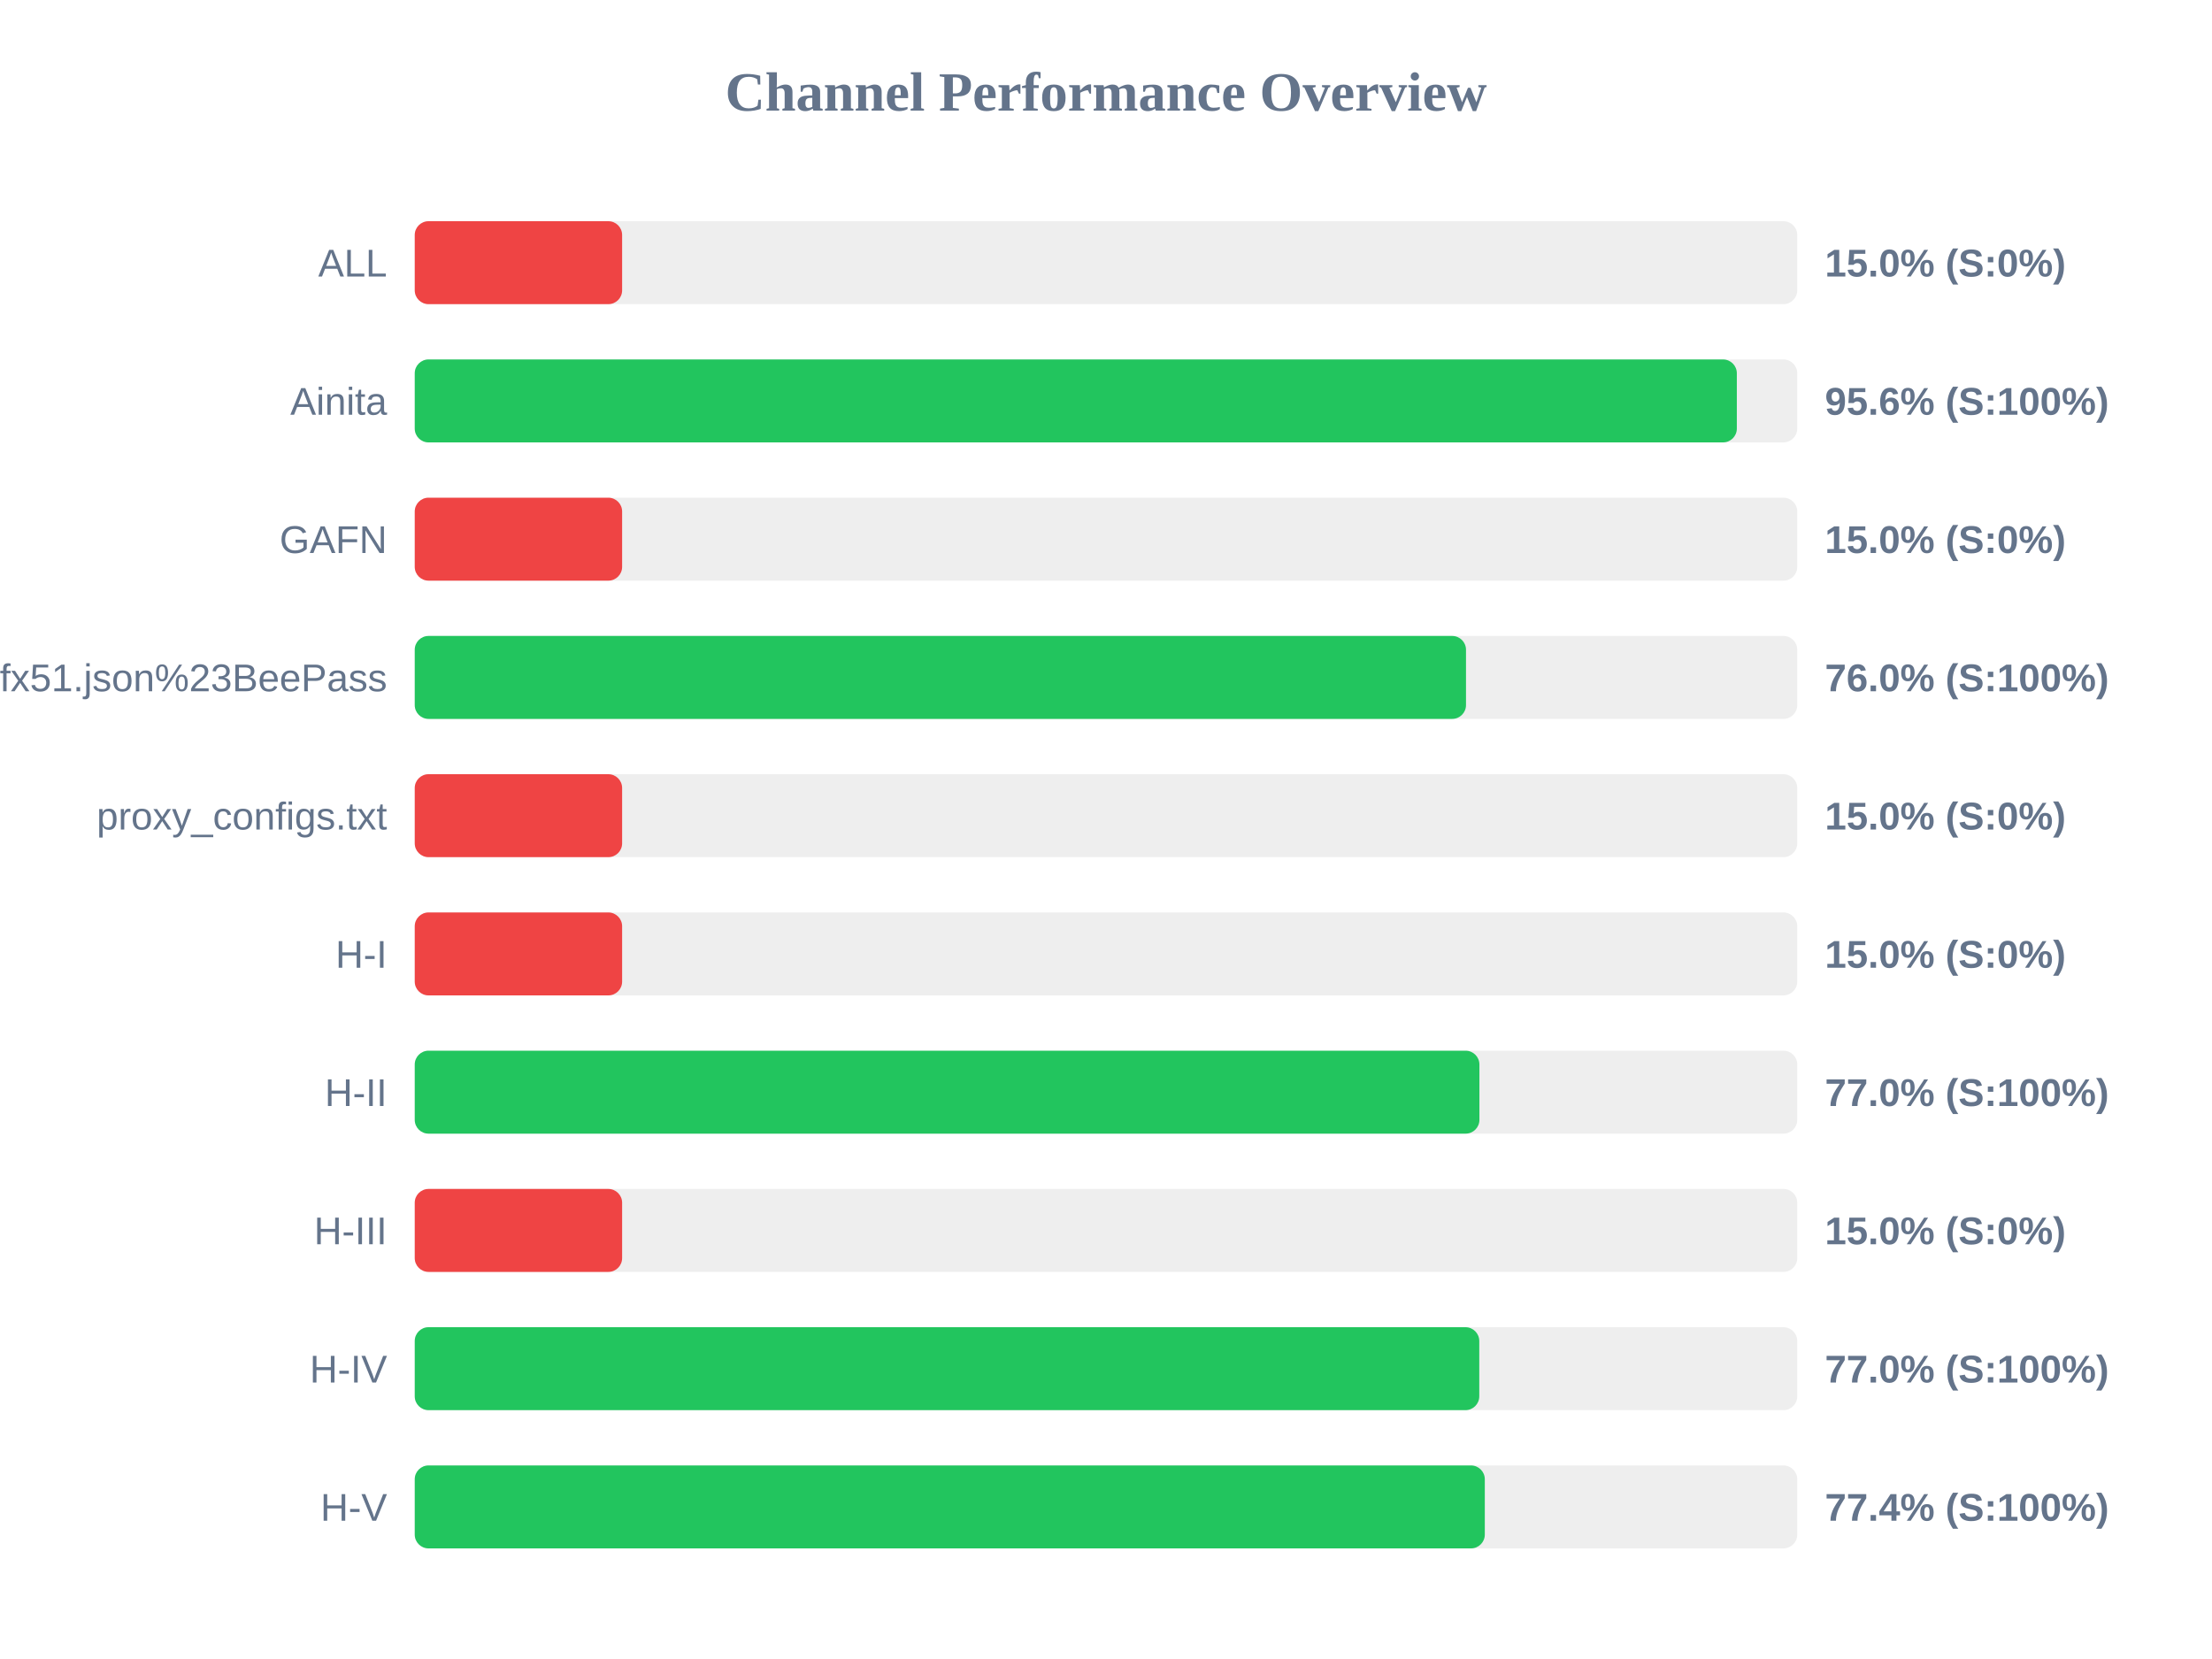
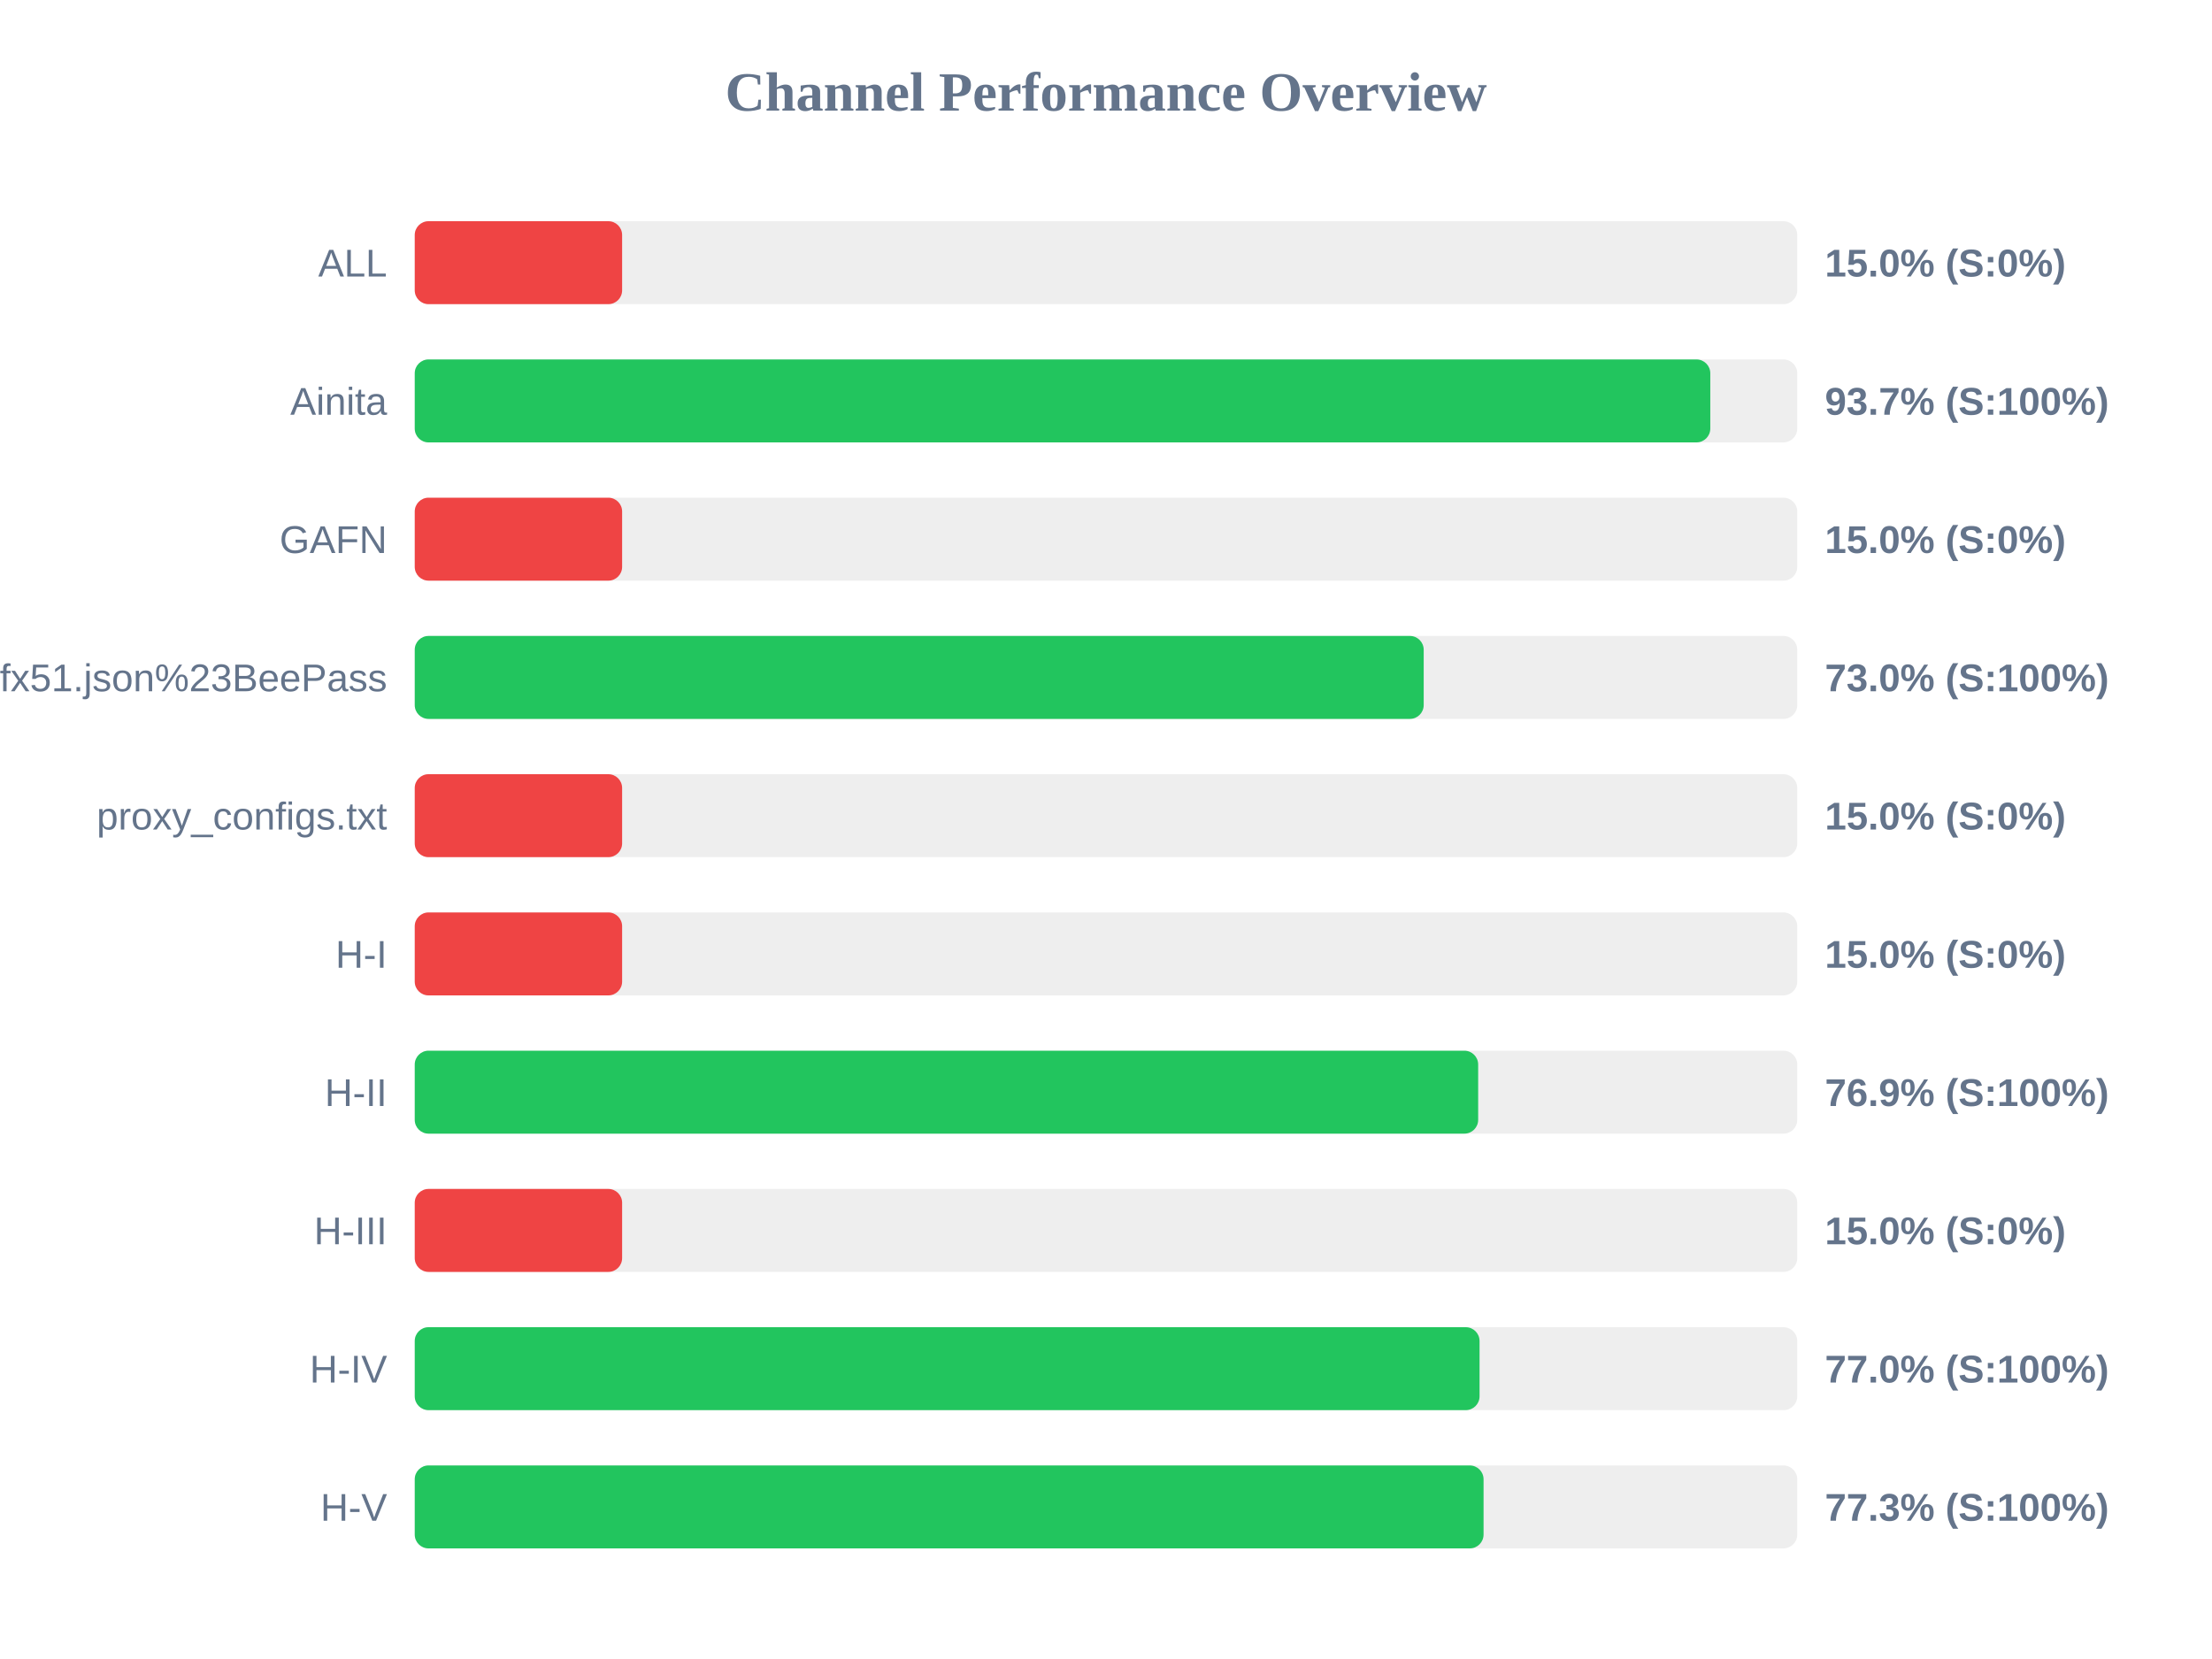
<svg xmlns="http://www.w3.org/2000/svg" width="800" height="600" version="1.1">
  <style>
        .row { font: 14px Arial; fill: #64748b; }
        .score { font: bold 14px Arial; fill: #64748b; }
    </style>
  <text x="400" y="40" text-anchor="middle" font-size="20px" font-weight="bold" fill="#64748b">Channel Performance Overview</text>
  <rect x="150" y="80" width="500" height="30" fill="#eee" rx="5" />
  <rect x="150" y="80" width="75.0" height="30" fill="#ef4444" rx="5" />
  <text x="140" y="100" text-anchor="end" class="row">ALL</text>
  <text x="660" y="100" text-anchor="start" class="score">15.0% (S:0%)</text>
  <rect x="150" y="130" width="500" height="30" fill="#eee" rx="5" />
-   <rect x="150" y="130" width="478.15" height="30" fill="#22c55e" rx="5" />
+   <rect x="150" y="130" width="468.55" height="30" fill="#22c55e" rx="5" />
  <text x="140" y="150" text-anchor="end" class="row">Ainita</text>
-   <text x="660" y="150" text-anchor="start" class="score">95.6% (S:100%)</text>
+   <text x="660" y="150" text-anchor="start" class="score">93.7% (S:100%)</text>
  <rect x="150" y="180" width="500" height="30" fill="#eee" rx="5" />
  <rect x="150" y="180" width="75.0" height="30" fill="#ef4444" rx="5" />
  <text x="140" y="200" text-anchor="end" class="row">GAFN</text>
  <text x="660" y="200" text-anchor="start" class="score">15.0% (S:0%)</text>
  <rect x="150" y="230" width="500" height="30" fill="#eee" rx="5" />
-   <rect x="150" y="230" width="380.2" height="30" fill="#22c55e" rx="5" />
+   <rect x="150" y="230" width="364.9" height="30" fill="#22c55e" rx="5" />
  <text x="140" y="250" text-anchor="end" class="row">sub?s=ssconf%3A%2F%2Fs3.amazonaws.com%2Fbeedynconprd%2Fzf38bv6oxi1nv3wfkpmxyfl8yj5fargza3foantoalu16vznl0ckxx7bgf1ufx51.json%23BeePass</text>
-   <text x="660" y="250" text-anchor="start" class="score">76.0% (S:100%)</text>
+   <text x="660" y="250" text-anchor="start" class="score">73.0% (S:100%)</text>
  <rect x="150" y="280" width="500" height="30" fill="#eee" rx="5" />
  <rect x="150" y="280" width="75.0" height="30" fill="#ef4444" rx="5" />
  <text x="140" y="300" text-anchor="end" class="row">proxy_configs.txt</text>
  <text x="660" y="300" text-anchor="start" class="score">15.0% (S:0%)</text>
  <rect x="150" y="330" width="500" height="30" fill="#eee" rx="5" />
  <rect x="150" y="330" width="75.0" height="30" fill="#ef4444" rx="5" />
  <text x="140" y="350" text-anchor="end" class="row">H-I</text>
  <text x="660" y="350" text-anchor="start" class="score">15.0% (S:0%)</text>
  <rect x="150" y="380" width="500" height="30" fill="#eee" rx="5" />
-   <rect x="150" y="380" width="385.05" height="30" fill="#22c55e" rx="5" />
+   <rect x="150" y="380" width="384.6" height="30" fill="#22c55e" rx="5" />
  <text x="140" y="400" text-anchor="end" class="row">H-II</text>
-   <text x="660" y="400" text-anchor="start" class="score">77.0% (S:100%)</text>
+   <text x="660" y="400" text-anchor="start" class="score">76.9% (S:100%)</text>
  <rect x="150" y="430" width="500" height="30" fill="#eee" rx="5" />
  <rect x="150" y="430" width="75.0" height="30" fill="#ef4444" rx="5" />
  <text x="140" y="450" text-anchor="end" class="row">H-III</text>
  <text x="660" y="450" text-anchor="start" class="score">15.0% (S:0%)</text>
  <rect x="150" y="480" width="500" height="30" fill="#eee" rx="5" />
-   <rect x="150" y="480" width="385.0" height="30" fill="#22c55e" rx="5" />
+   <rect x="150" y="480" width="385.1" height="30" fill="#22c55e" rx="5" />
  <text x="140" y="500" text-anchor="end" class="row">H-IV</text>
  <text x="660" y="500" text-anchor="start" class="score">77.0% (S:100%)</text>
  <rect x="150" y="530" width="500" height="30" fill="#eee" rx="5" />
-   <rect x="150" y="530" width="387.0" height="30" fill="#22c55e" rx="5" />
+   <rect x="150" y="530" width="386.55" height="30" fill="#22c55e" rx="5" />
  <text x="140" y="550" text-anchor="end" class="row">H-V</text>
-   <text x="660" y="550" text-anchor="start" class="score">77.4% (S:100%)</text>
+   <text x="660" y="550" text-anchor="start" class="score">77.3% (S:100%)</text>
</svg>
